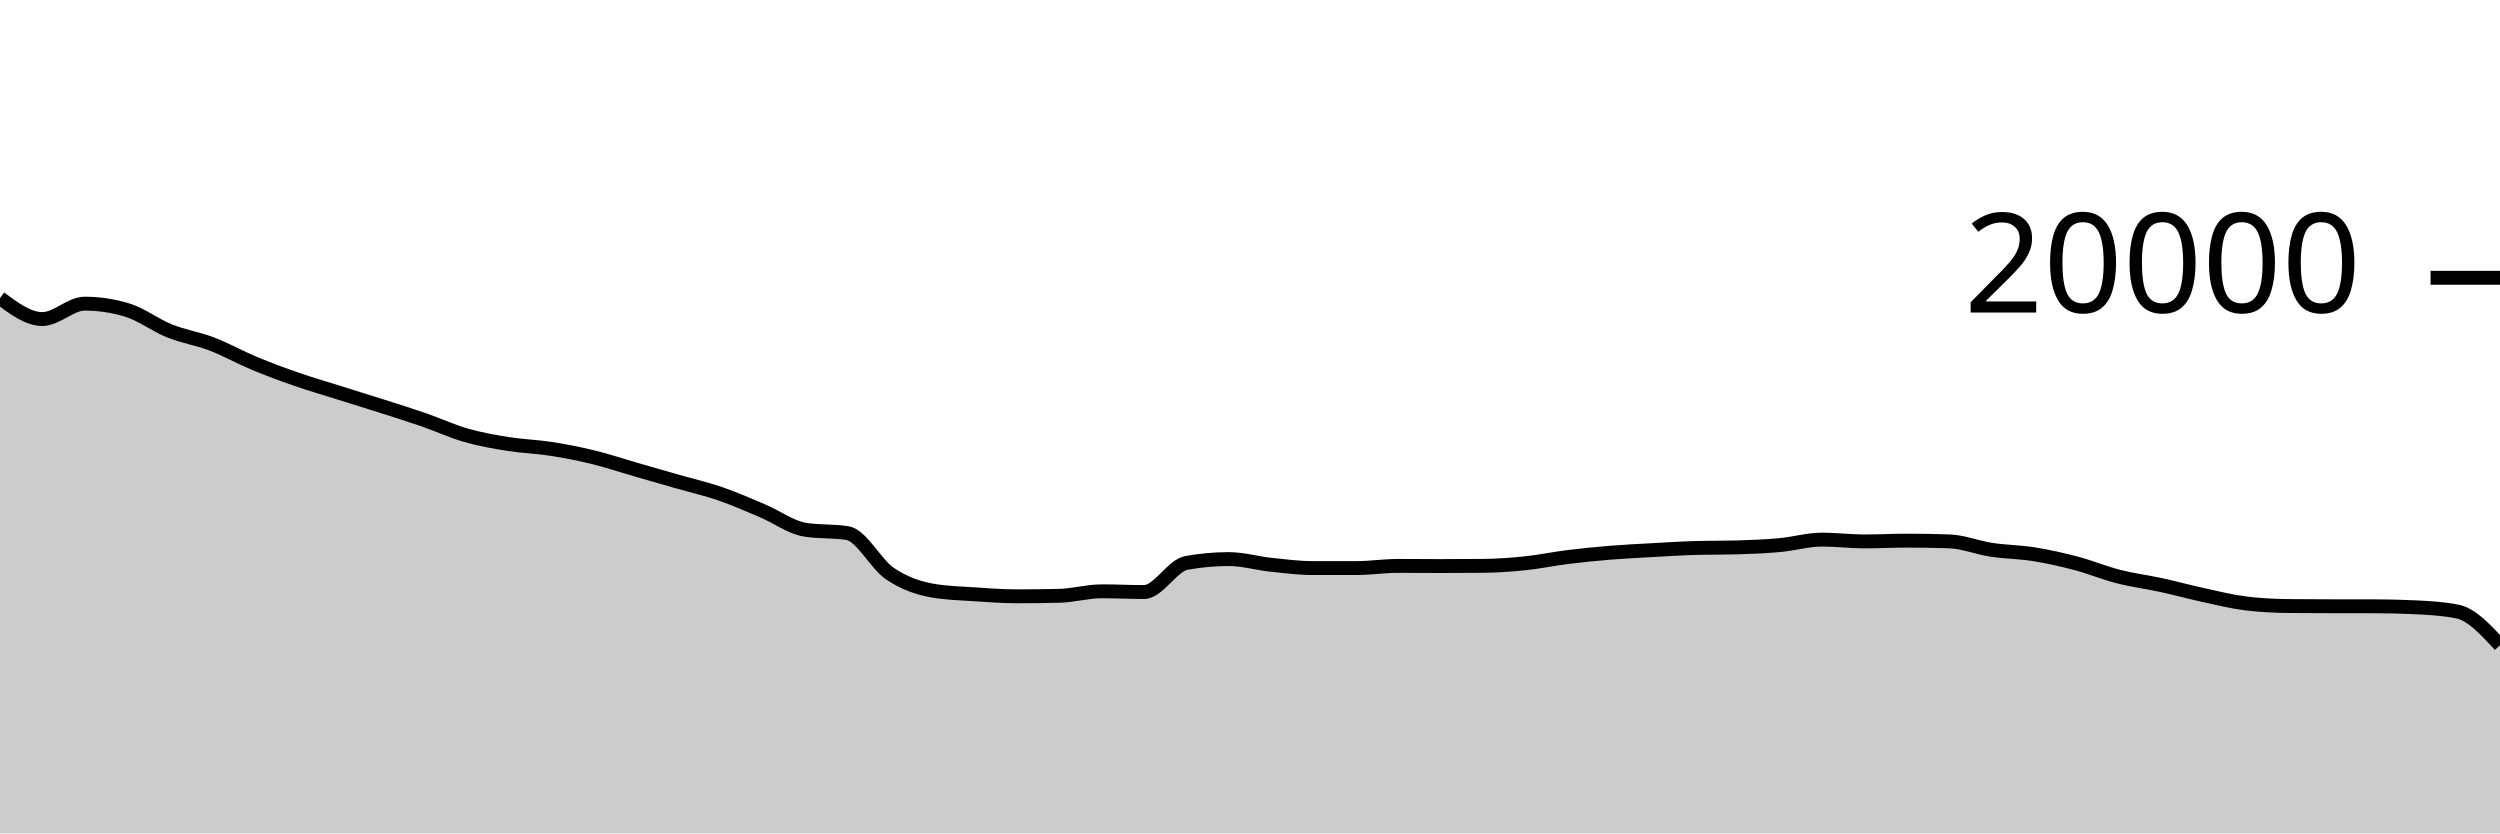
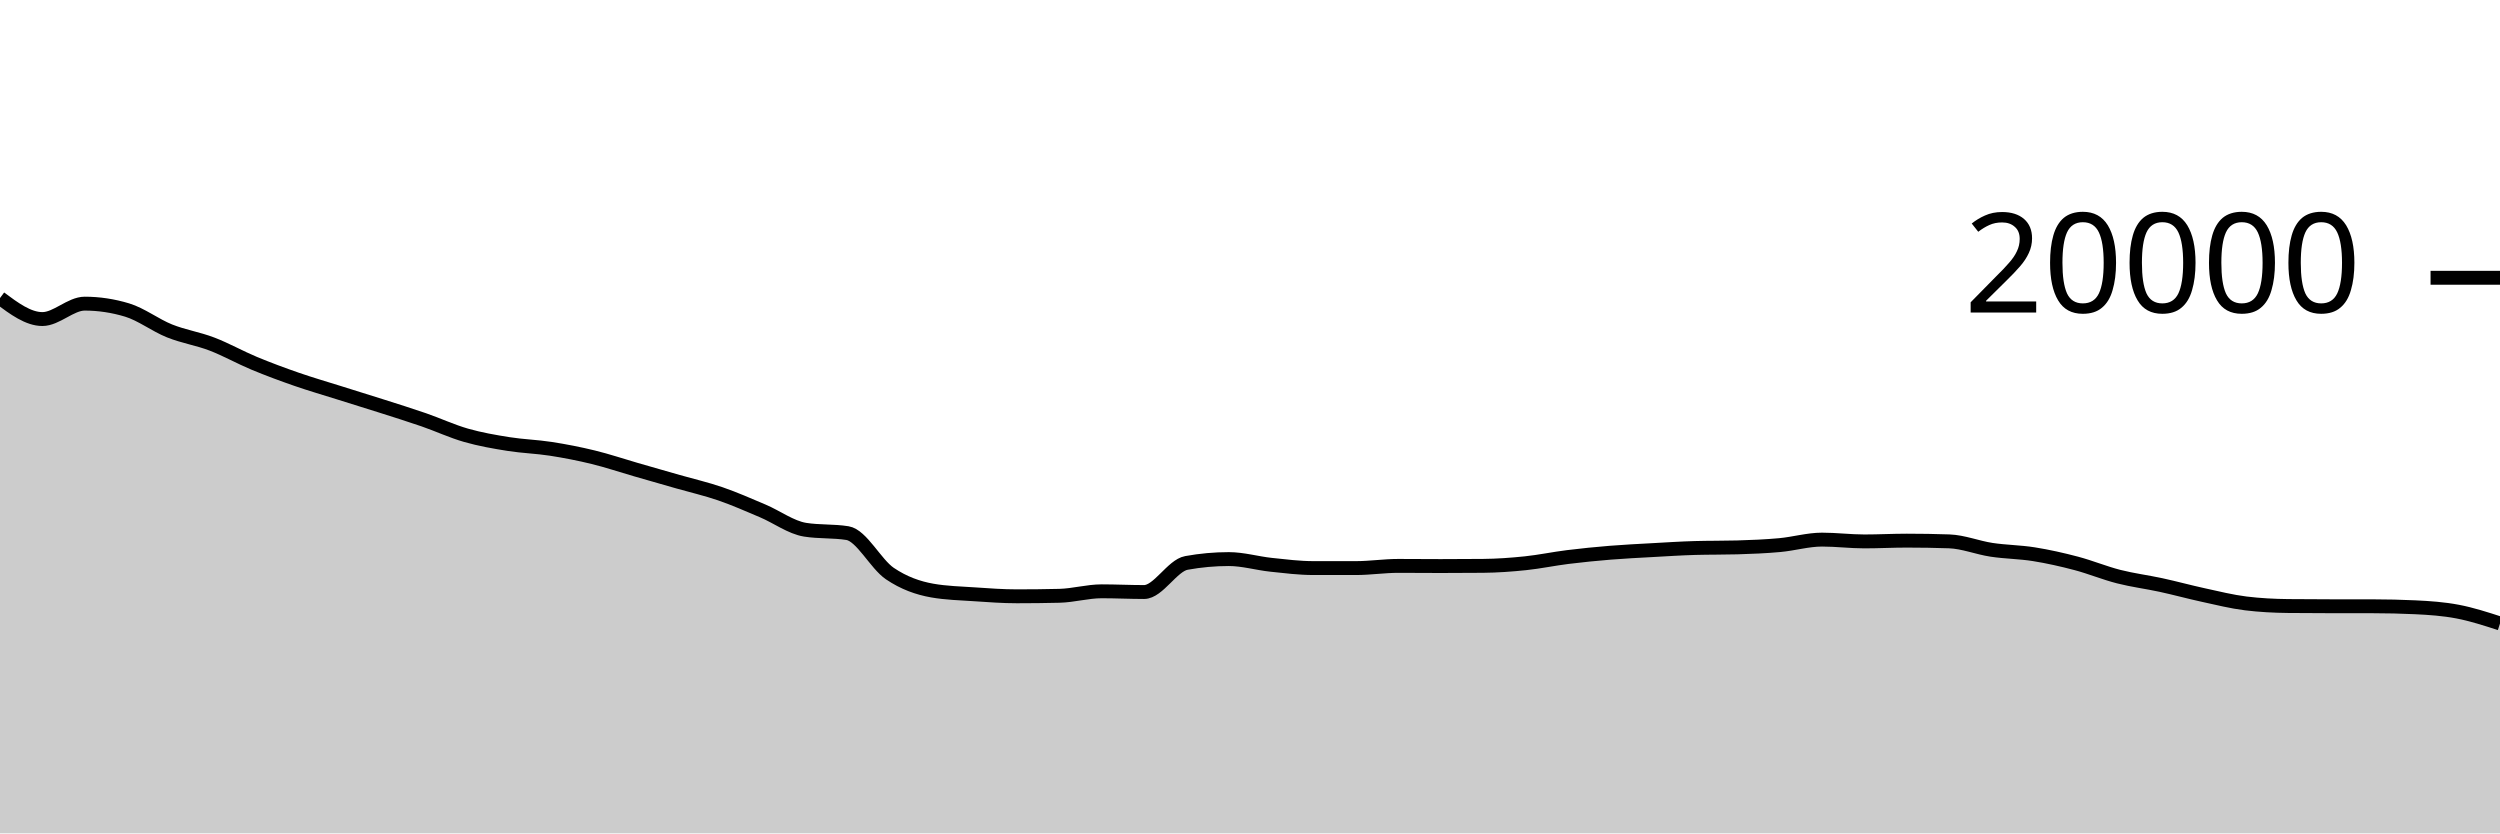
<svg xmlns="http://www.w3.org/2000/svg" viewBox="0 0 180 60">
  <g transform="translate(0,20)">
-     <path class="area" fill="rgba(0, 0, 0, 0.2)" d="M0,1.46C1.017,2.216,2.034,2.972,3.051,2.972C4.068,2.972,5.085,1.862,6.102,1.862C7.119,1.862,8.136,2.015,9.153,2.322C10.169,2.629,11.186,3.416,12.203,3.824C13.22,4.232,14.237,4.381,15.254,4.77C16.271,5.159,17.288,5.735,18.305,6.158C19.322,6.581,20.339,6.957,21.356,7.31C22.373,7.663,23.39,7.956,24.407,8.276C25.424,8.596,26.441,8.907,27.458,9.232C28.475,9.557,29.492,9.872,30.508,10.224C31.525,10.576,32.542,11.051,33.559,11.342C34.576,11.633,35.593,11.808,36.61,11.97C37.627,12.132,38.644,12.158,39.661,12.316C40.678,12.474,41.695,12.672,42.712,12.92C43.729,13.168,44.746,13.512,45.763,13.806C46.78,14.1,47.797,14.391,48.814,14.682C49.831,14.973,50.847,15.204,51.864,15.554C52.881,15.904,53.898,16.353,54.915,16.784C55.932,17.215,56.949,17.977,57.966,18.14C58.983,18.303,60,18.221,61.017,18.384C62.034,18.547,63.051,20.607,64.068,21.296C65.085,21.985,66.102,22.34,67.119,22.52C68.136,22.7,69.153,22.721,70.169,22.79C71.186,22.859,72.203,22.934,73.22,22.934C74.237,22.934,75.254,22.922,76.271,22.898C77.288,22.874,78.305,22.574,79.322,22.574C80.339,22.574,81.356,22.626,82.373,22.626C83.39,22.626,84.407,20.714,85.424,20.53C86.441,20.346,87.458,20.254,88.475,20.254C89.492,20.254,90.508,20.558,91.525,20.666C92.542,20.774,93.559,20.902,94.576,20.902C95.593,20.902,96.61,20.902,97.627,20.902C98.644,20.902,99.661,20.744,100.678,20.744C101.695,20.744,102.712,20.756,103.729,20.756C104.746,20.756,105.763,20.751,106.78,20.742C107.797,20.733,108.814,20.66,109.831,20.554C110.847,20.448,111.864,20.232,112.881,20.106C113.898,19.98,114.915,19.879,115.932,19.796C116.949,19.713,117.966,19.665,118.983,19.608C120,19.551,121.017,19.485,122.034,19.456C123.051,19.427,124.068,19.441,125.085,19.412C126.102,19.383,127.119,19.341,128.136,19.248C129.153,19.155,130.169,18.852,131.186,18.852C132.203,18.852,133.22,18.982,134.237,18.982C135.254,18.982,136.271,18.926,137.288,18.926C138.305,18.926,139.322,18.943,140.339,18.978C141.356,19.013,142.373,19.432,143.39,19.586C144.407,19.74,145.424,19.741,146.441,19.904C147.458,20.067,148.475,20.295,149.492,20.564C150.508,20.833,151.525,21.256,152.542,21.516C153.559,21.776,154.576,21.901,155.593,22.122C156.61,22.343,157.627,22.623,158.644,22.844C159.661,23.065,160.678,23.321,161.695,23.446C162.712,23.571,163.729,23.623,164.746,23.634C165.763,23.645,166.78,23.649,167.797,23.65C168.814,23.651,169.831,23.651,170.847,23.652C171.864,23.653,172.881,23.676,173.898,23.724C174.915,23.772,175.932,23.828,176.949,24.036C177.966,24.244,178.983,25.35,180,26.456L180,40C178.983,40,177.966,40,176.949,40C175.932,40,174.915,40,173.898,40C172.881,40,171.864,40,170.847,40C169.831,40,168.814,40,167.797,40C166.78,40,165.763,40,164.746,40C163.729,40,162.712,40,161.695,40C160.678,40,159.661,40,158.644,40C157.627,40,156.61,40,155.593,40C154.576,40,153.559,40,152.542,40C151.525,40,150.508,40,149.492,40C148.475,40,147.458,40,146.441,40C145.424,40,144.407,40,143.39,40C142.373,40,141.356,40,140.339,40C139.322,40,138.305,40,137.288,40C136.271,40,135.254,40,134.237,40C133.22,40,132.203,40,131.186,40C130.169,40,129.153,40,128.136,40C127.119,40,126.102,40,125.085,40C124.068,40,123.051,40,122.034,40C121.017,40,120,40,118.983,40C117.966,40,116.949,40,115.932,40C114.915,40,113.898,40,112.881,40C111.864,40,110.847,40,109.831,40C108.814,40,107.797,40,106.78,40C105.763,40,104.746,40,103.729,40C102.712,40,101.695,40,100.678,40C99.661,40,98.644,40,97.627,40C96.61,40,95.593,40,94.576,40C93.559,40,92.542,40,91.525,40C90.508,40,89.492,40,88.475,40C87.458,40,86.441,40,85.424,40C84.407,40,83.39,40,82.373,40C81.356,40,80.339,40,79.322,40C78.305,40,77.288,40,76.271,40C75.254,40,74.237,40,73.22,40C72.203,40,71.186,40,70.169,40C69.153,40,68.136,40,67.119,40C66.102,40,65.085,40,64.068,40C63.051,40,62.034,40,61.017,40C60,40,58.983,40,57.966,40C56.949,40,55.932,40,54.915,40C53.898,40,52.881,40,51.864,40C50.847,40,49.831,40,48.814,40C47.797,40,46.78,40,45.763,40C44.746,40,43.729,40,42.712,40C41.695,40,40.678,40,39.661,40C38.644,40,37.627,40,36.61,40C35.593,40,34.576,40,33.559,40C32.542,40,31.525,40,30.508,40C29.492,40,28.475,40,27.458,40C26.441,40,25.424,40,24.407,40C23.39,40,22.373,40,21.356,40C20.339,40,19.322,40,18.305,40C17.288,40,16.271,40,15.254,40C14.237,40,13.22,40,12.203,40C11.186,40,10.169,40,9.153,40C8.136,40,7.119,40,6.102,40C5.085,40,4.068,40,3.051,40C2.034,40,1.017,40,0,40Z" />
-     <path class="line" stroke="black" fill="none" d="M0,1.46C1.017,2.216,2.034,2.972,3.051,2.972C4.068,2.972,5.085,1.862,6.102,1.862C7.119,1.862,8.136,2.015,9.153,2.322C10.169,2.629,11.186,3.416,12.203,3.824C13.22,4.232,14.237,4.381,15.254,4.77C16.271,5.159,17.288,5.735,18.305,6.158C19.322,6.581,20.339,6.957,21.356,7.31C22.373,7.663,23.39,7.956,24.407,8.276C25.424,8.596,26.441,8.907,27.458,9.232C28.475,9.557,29.492,9.872,30.508,10.224C31.525,10.576,32.542,11.051,33.559,11.342C34.576,11.633,35.593,11.808,36.61,11.97C37.627,12.132,38.644,12.158,39.661,12.316C40.678,12.474,41.695,12.672,42.712,12.92C43.729,13.168,44.746,13.512,45.763,13.806C46.78,14.1,47.797,14.391,48.814,14.682C49.831,14.973,50.847,15.204,51.864,15.554C52.881,15.904,53.898,16.353,54.915,16.784C55.932,17.215,56.949,17.977,57.966,18.14C58.983,18.303,60,18.221,61.017,18.384C62.034,18.547,63.051,20.607,64.068,21.296C65.085,21.985,66.102,22.34,67.119,22.52C68.136,22.7,69.153,22.721,70.169,22.79C71.186,22.859,72.203,22.934,73.22,22.934C74.237,22.934,75.254,22.922,76.271,22.898C77.288,22.874,78.305,22.574,79.322,22.574C80.339,22.574,81.356,22.626,82.373,22.626C83.39,22.626,84.407,20.714,85.424,20.53C86.441,20.346,87.458,20.254,88.475,20.254C89.492,20.254,90.508,20.558,91.525,20.666C92.542,20.774,93.559,20.902,94.576,20.902C95.593,20.902,96.61,20.902,97.627,20.902C98.644,20.902,99.661,20.744,100.678,20.744C101.695,20.744,102.712,20.756,103.729,20.756C104.746,20.756,105.763,20.751,106.78,20.742C107.797,20.733,108.814,20.66,109.831,20.554C110.847,20.448,111.864,20.232,112.881,20.106C113.898,19.98,114.915,19.879,115.932,19.796C116.949,19.713,117.966,19.665,118.983,19.608C120,19.551,121.017,19.485,122.034,19.456C123.051,19.427,124.068,19.441,125.085,19.412C126.102,19.383,127.119,19.341,128.136,19.248C129.153,19.155,130.169,18.852,131.186,18.852C132.203,18.852,133.22,18.982,134.237,18.982C135.254,18.982,136.271,18.926,137.288,18.926C138.305,18.926,139.322,18.943,140.339,18.978C141.356,19.013,142.373,19.432,143.39,19.586C144.407,19.74,145.424,19.741,146.441,19.904C147.458,20.067,148.475,20.295,149.492,20.564C150.508,20.833,151.525,21.256,152.542,21.516C153.559,21.776,154.576,21.901,155.593,22.122C156.61,22.343,157.627,22.623,158.644,22.844C159.661,23.065,160.678,23.321,161.695,23.446C162.712,23.571,163.729,23.623,164.746,23.634C165.763,23.645,166.78,23.649,167.797,23.65C168.814,23.651,169.831,23.651,170.847,23.652C171.864,23.653,172.881,23.676,173.898,23.724C174.915,23.772,175.932,23.828,176.949,24.036C177.966,24.244,178.983,25.35,180,26.456" />
+     <path class="area" fill="rgba(0, 0, 0, 0.2)" d="M0,1.46C1.017,2.216,2.034,2.972,3.051,2.972C4.068,2.972,5.085,1.862,6.102,1.862C7.119,1.862,8.136,2.015,9.153,2.322C10.169,2.629,11.186,3.416,12.203,3.824C13.22,4.232,14.237,4.381,15.254,4.77C16.271,5.159,17.288,5.735,18.305,6.158C19.322,6.581,20.339,6.957,21.356,7.31C22.373,7.663,23.39,7.956,24.407,8.276C25.424,8.596,26.441,8.907,27.458,9.232C28.475,9.557,29.492,9.872,30.508,10.224C31.525,10.576,32.542,11.051,33.559,11.342C34.576,11.633,35.593,11.808,36.61,11.97C37.627,12.132,38.644,12.158,39.661,12.316C40.678,12.474,41.695,12.672,42.712,12.92C43.729,13.168,44.746,13.512,45.763,13.806C46.78,14.1,47.797,14.391,48.814,14.682C49.831,14.973,50.847,15.204,51.864,15.554C52.881,15.904,53.898,16.353,54.915,16.784C55.932,17.215,56.949,17.977,57.966,18.14C58.983,18.303,60,18.221,61.017,18.384C62.034,18.547,63.051,20.607,64.068,21.296C65.085,21.985,66.102,22.34,67.119,22.52C68.136,22.7,69.153,22.721,70.169,22.79C71.186,22.859,72.203,22.934,73.22,22.934C74.237,22.934,75.254,22.922,76.271,22.898C77.288,22.874,78.305,22.574,79.322,22.574C80.339,22.574,81.356,22.626,82.373,22.626C83.39,22.626,84.407,20.714,85.424,20.53C86.441,20.346,87.458,20.254,88.475,20.254C89.492,20.254,90.508,20.558,91.525,20.666C92.542,20.774,93.559,20.902,94.576,20.902C95.593,20.902,96.61,20.902,97.627,20.902C98.644,20.902,99.661,20.744,100.678,20.744C101.695,20.744,102.712,20.756,103.729,20.756C104.746,20.756,105.763,20.751,106.78,20.742C107.797,20.733,108.814,20.66,109.831,20.554C110.847,20.448,111.864,20.232,112.881,20.106C113.898,19.98,114.915,19.879,115.932,19.796C116.949,19.713,117.966,19.665,118.983,19.608C120,19.551,121.017,19.485,122.034,19.456C123.051,19.427,124.068,19.441,125.085,19.412C126.102,19.383,127.119,19.341,128.136,19.248C129.153,19.155,130.169,18.852,131.186,18.852C132.203,18.852,133.22,18.982,134.237,18.982C135.254,18.982,136.271,18.926,137.288,18.926C138.305,18.926,139.322,18.943,140.339,18.978C141.356,19.013,142.373,19.432,143.39,19.586C144.407,19.74,145.424,19.741,146.441,19.904C147.458,20.067,148.475,20.295,149.492,20.564C150.508,20.833,151.525,21.256,152.542,21.516C153.559,21.776,154.576,21.901,155.593,22.122C156.61,22.343,157.627,22.623,158.644,22.844C159.661,23.065,160.678,23.321,161.695,23.446C162.712,23.571,163.729,23.623,164.746,23.634C165.763,23.645,166.78,23.649,167.797,23.65C168.814,23.651,169.831,23.651,170.847,23.652C171.864,23.653,172.881,23.676,173.898,23.724C174.915,23.772,175.932,23.842,176.949,24.036C177.966,24.23,178.983,24.56,180,24.89L180,40C178.983,40,177.966,40,176.949,40C175.932,40,174.915,40,173.898,40C172.881,40,171.864,40,170.847,40C169.831,40,168.814,40,167.797,40C166.78,40,165.763,40,164.746,40C163.729,40,162.712,40,161.695,40C160.678,40,159.661,40,158.644,40C157.627,40,156.61,40,155.593,40C154.576,40,153.559,40,152.542,40C151.525,40,150.508,40,149.492,40C148.475,40,147.458,40,146.441,40C145.424,40,144.407,40,143.39,40C142.373,40,141.356,40,140.339,40C139.322,40,138.305,40,137.288,40C136.271,40,135.254,40,134.237,40C133.22,40,132.203,40,131.186,40C130.169,40,129.153,40,128.136,40C127.119,40,126.102,40,125.085,40C124.068,40,123.051,40,122.034,40C121.017,40,120,40,118.983,40C117.966,40,116.949,40,115.932,40C114.915,40,113.898,40,112.881,40C111.864,40,110.847,40,109.831,40C108.814,40,107.797,40,106.78,40C105.763,40,104.746,40,103.729,40C102.712,40,101.695,40,100.678,40C99.661,40,98.644,40,97.627,40C96.61,40,95.593,40,94.576,40C93.559,40,92.542,40,91.525,40C90.508,40,89.492,40,88.475,40C87.458,40,86.441,40,85.424,40C84.407,40,83.39,40,82.373,40C81.356,40,80.339,40,79.322,40C78.305,40,77.288,40,76.271,40C75.254,40,74.237,40,73.22,40C72.203,40,71.186,40,70.169,40C69.153,40,68.136,40,67.119,40C66.102,40,65.085,40,64.068,40C63.051,40,62.034,40,61.017,40C60,40,58.983,40,57.966,40C56.949,40,55.932,40,54.915,40C53.898,40,52.881,40,51.864,40C50.847,40,49.831,40,48.814,40C47.797,40,46.78,40,45.763,40C44.746,40,43.729,40,42.712,40C41.695,40,40.678,40,39.661,40C38.644,40,37.627,40,36.61,40C35.593,40,34.576,40,33.559,40C32.542,40,31.525,40,30.508,40C29.492,40,28.475,40,27.458,40C26.441,40,25.424,40,24.407,40C23.39,40,22.373,40,21.356,40C20.339,40,19.322,40,18.305,40C17.288,40,16.271,40,15.254,40C14.237,40,13.22,40,12.203,40C11.186,40,10.169,40,9.153,40C8.136,40,7.119,40,6.102,40C5.085,40,4.068,40,3.051,40C2.034,40,1.017,40,0,40Z" />
+     <path class="line" stroke="black" fill="none" d="M0,1.46C1.017,2.216,2.034,2.972,3.051,2.972C4.068,2.972,5.085,1.862,6.102,1.862C7.119,1.862,8.136,2.015,9.153,2.322C10.169,2.629,11.186,3.416,12.203,3.824C13.22,4.232,14.237,4.381,15.254,4.77C16.271,5.159,17.288,5.735,18.305,6.158C19.322,6.581,20.339,6.957,21.356,7.31C22.373,7.663,23.39,7.956,24.407,8.276C25.424,8.596,26.441,8.907,27.458,9.232C28.475,9.557,29.492,9.872,30.508,10.224C31.525,10.576,32.542,11.051,33.559,11.342C34.576,11.633,35.593,11.808,36.61,11.97C37.627,12.132,38.644,12.158,39.661,12.316C40.678,12.474,41.695,12.672,42.712,12.92C43.729,13.168,44.746,13.512,45.763,13.806C46.78,14.1,47.797,14.391,48.814,14.682C49.831,14.973,50.847,15.204,51.864,15.554C52.881,15.904,53.898,16.353,54.915,16.784C55.932,17.215,56.949,17.977,57.966,18.14C58.983,18.303,60,18.221,61.017,18.384C62.034,18.547,63.051,20.607,64.068,21.296C65.085,21.985,66.102,22.34,67.119,22.52C68.136,22.7,69.153,22.721,70.169,22.79C71.186,22.859,72.203,22.934,73.22,22.934C74.237,22.934,75.254,22.922,76.271,22.898C77.288,22.874,78.305,22.574,79.322,22.574C80.339,22.574,81.356,22.626,82.373,22.626C83.39,22.626,84.407,20.714,85.424,20.53C86.441,20.346,87.458,20.254,88.475,20.254C89.492,20.254,90.508,20.558,91.525,20.666C92.542,20.774,93.559,20.902,94.576,20.902C95.593,20.902,96.61,20.902,97.627,20.902C98.644,20.902,99.661,20.744,100.678,20.744C101.695,20.744,102.712,20.756,103.729,20.756C104.746,20.756,105.763,20.751,106.78,20.742C107.797,20.733,108.814,20.66,109.831,20.554C110.847,20.448,111.864,20.232,112.881,20.106C113.898,19.98,114.915,19.879,115.932,19.796C116.949,19.713,117.966,19.665,118.983,19.608C120,19.551,121.017,19.485,122.034,19.456C123.051,19.427,124.068,19.441,125.085,19.412C126.102,19.383,127.119,19.341,128.136,19.248C129.153,19.155,130.169,18.852,131.186,18.852C132.203,18.852,133.22,18.982,134.237,18.982C135.254,18.982,136.271,18.926,137.288,18.926C138.305,18.926,139.322,18.943,140.339,18.978C141.356,19.013,142.373,19.432,143.39,19.586C144.407,19.74,145.424,19.741,146.441,19.904C147.458,20.067,148.475,20.295,149.492,20.564C150.508,20.833,151.525,21.256,152.542,21.516C153.559,21.776,154.576,21.901,155.593,22.122C156.61,22.343,157.627,22.623,158.644,22.844C159.661,23.065,160.678,23.321,161.695,23.446C162.712,23.571,163.729,23.623,164.746,23.634C165.763,23.645,166.78,23.649,167.797,23.65C168.814,23.651,169.831,23.651,170.847,23.652C171.864,23.653,172.881,23.676,173.898,23.724C174.915,23.772,175.932,23.842,176.949,24.036C177.966,24.23,178.983,24.56,180,24.89" />
    <path class="axis-ceiling" stroke-width="1" stroke="black" fill="none" d="M175,0L180,0" />
    <text class="axis-ceiling-label" font-family="sans-serif" text-anchor="end" font-size="10px" x="170" y="2.5">20000</text>
  </g>
</svg>
